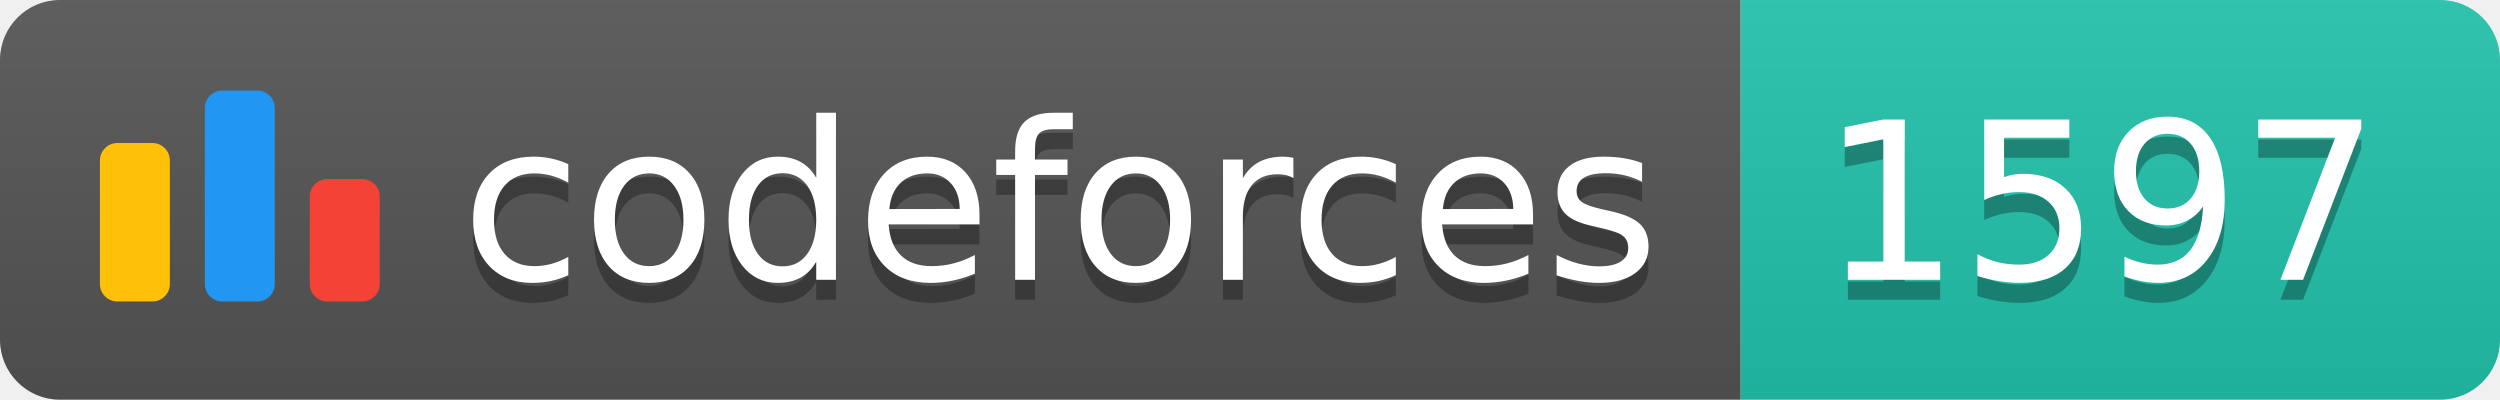
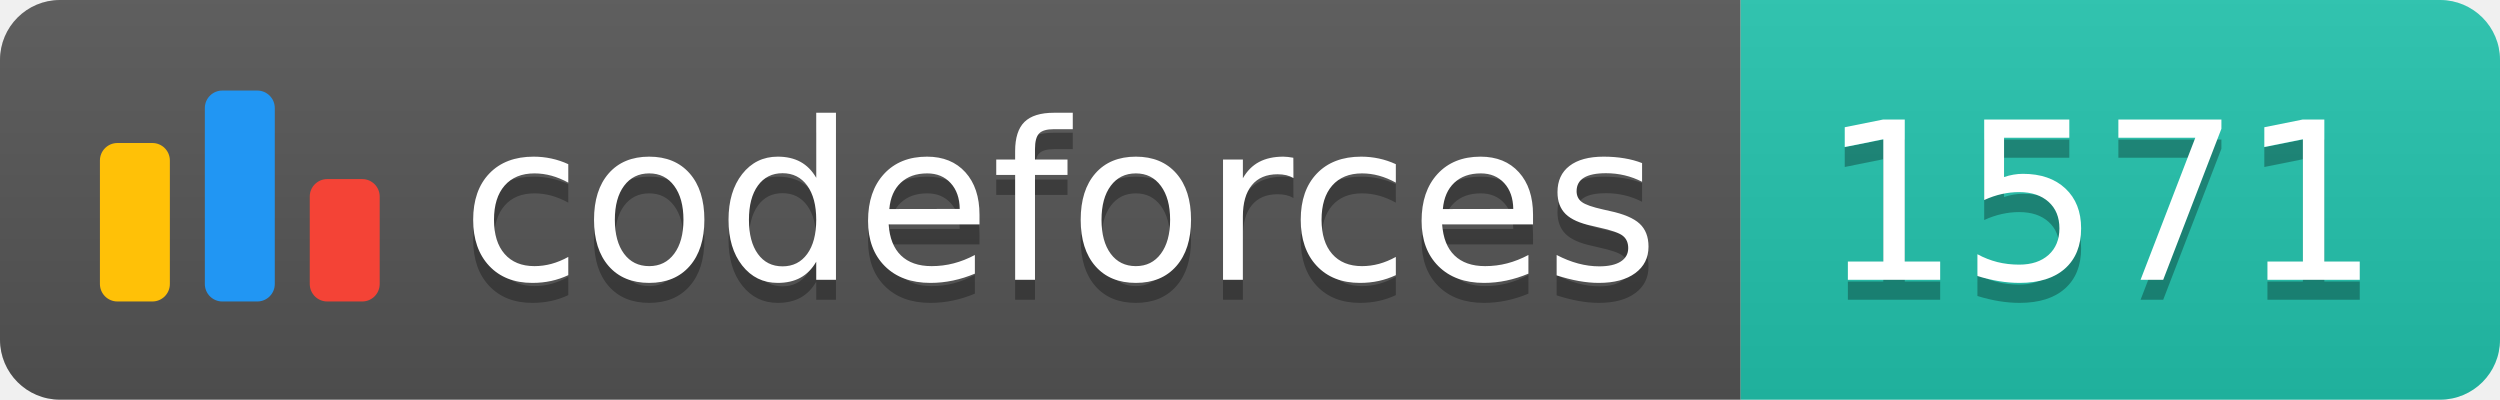
<svg xmlns="http://www.w3.org/2000/svg" width="125.1" height="20">
  <linearGradient id="smooth" x2="0" y2="100%">
    <stop offset="0" stop-color="#bbb" stop-opacity=".1" />
    <stop offset="1" stop-opacity=".1" />
  </linearGradient>
  <clipPath id="round">
    <rect width="125.1" height="20" rx="3" fill="#fff" />
  </clipPath>
  <g clip-path="url(#round)">
    <rect width="87.1" height="20" fill="#555" />
    <rect x="87.1" width="38.0" height="20" fill="#22C4AE" />
    <rect width="125.1" height="20" fill="url(#smooth)" />
  </g>
  <g fill="#fff" text-anchor="middle" font-family="DejaVu Sans,Verdana,Geneva,sans-serif" font-size="110">
    <svg x="5" y="3" class="logo" width="14" height="14" viewBox="0 0 32 25" fill="none">
      <rect y="6" width="8" height="18.125" rx="2" fill="#FFC107" />
      <rect x="24" y="10.125" width="8" height="14" rx="2" fill="#F44336" />
      <rect x="12" width="8" height="24.125" rx="2" fill="#2196F3" />
    </svg>
    <text x="530.5" y="150" fill="#010101" fill-opacity=".3" transform="scale(0.1)" textLength="601.0" lengthAdjust="spacing">codeforces
        </text>
    <text x="530.5" y="140" transform="scale(0.1)" textLength="601.0" lengthAdjust="spacing">codeforces</text>
-     <text x="1051.0" y="150" fill="#010101" fill-opacity=".3" transform="scale(0.1)" textLength="280.0" lengthAdjust="spacing">1597
+     <text x="1051.0" y="150" fill="#010101" fill-opacity=".3" transform="scale(0.1)" textLength="280.0" lengthAdjust="spacing">1571
        </text>
-     <text x="1051.0" y="140" transform="scale(0.1)" textLength="280.0" lengthAdjust="spacing">1597</text>
+     <text x="1051.0" y="140" transform="scale(0.1)" textLength="280.0" lengthAdjust="spacing">1571</text>
  </g>
</svg>
